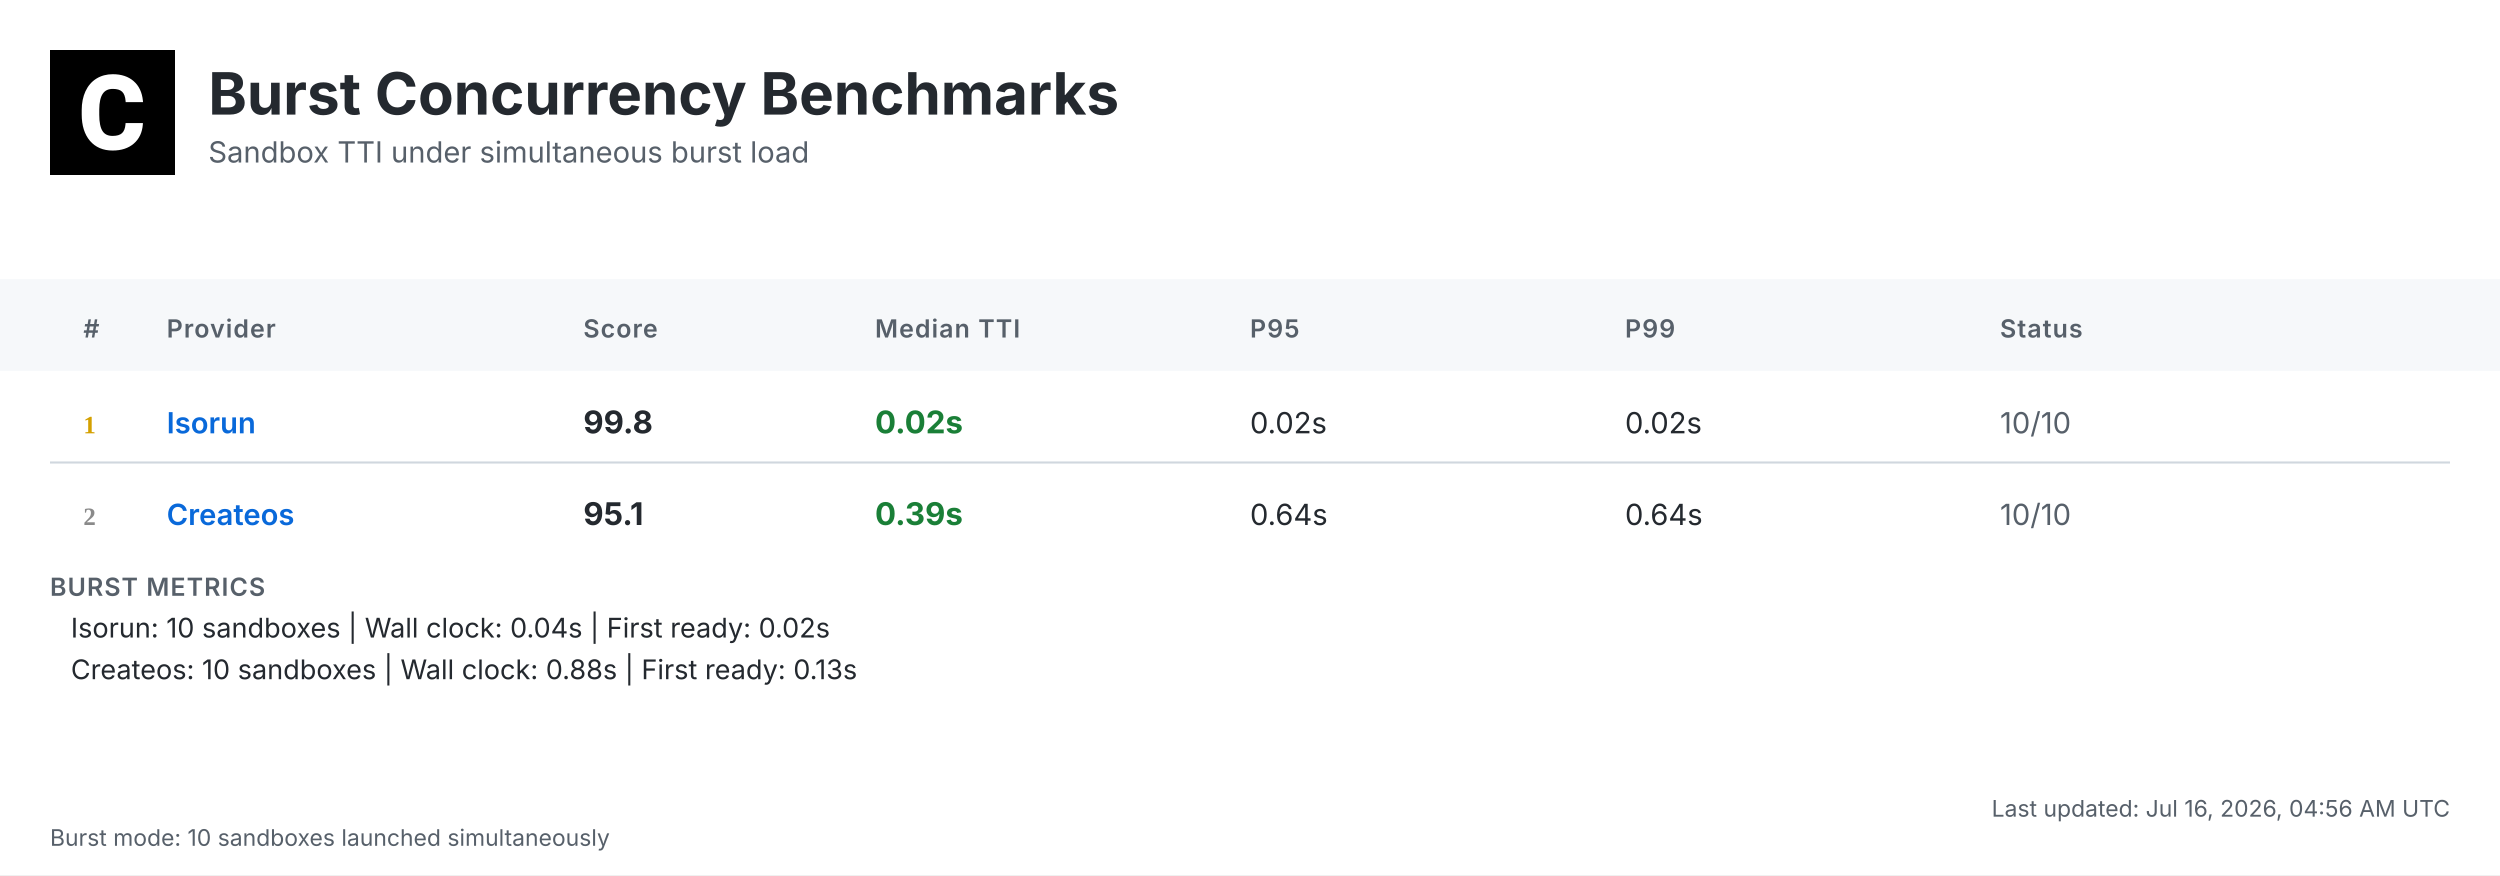
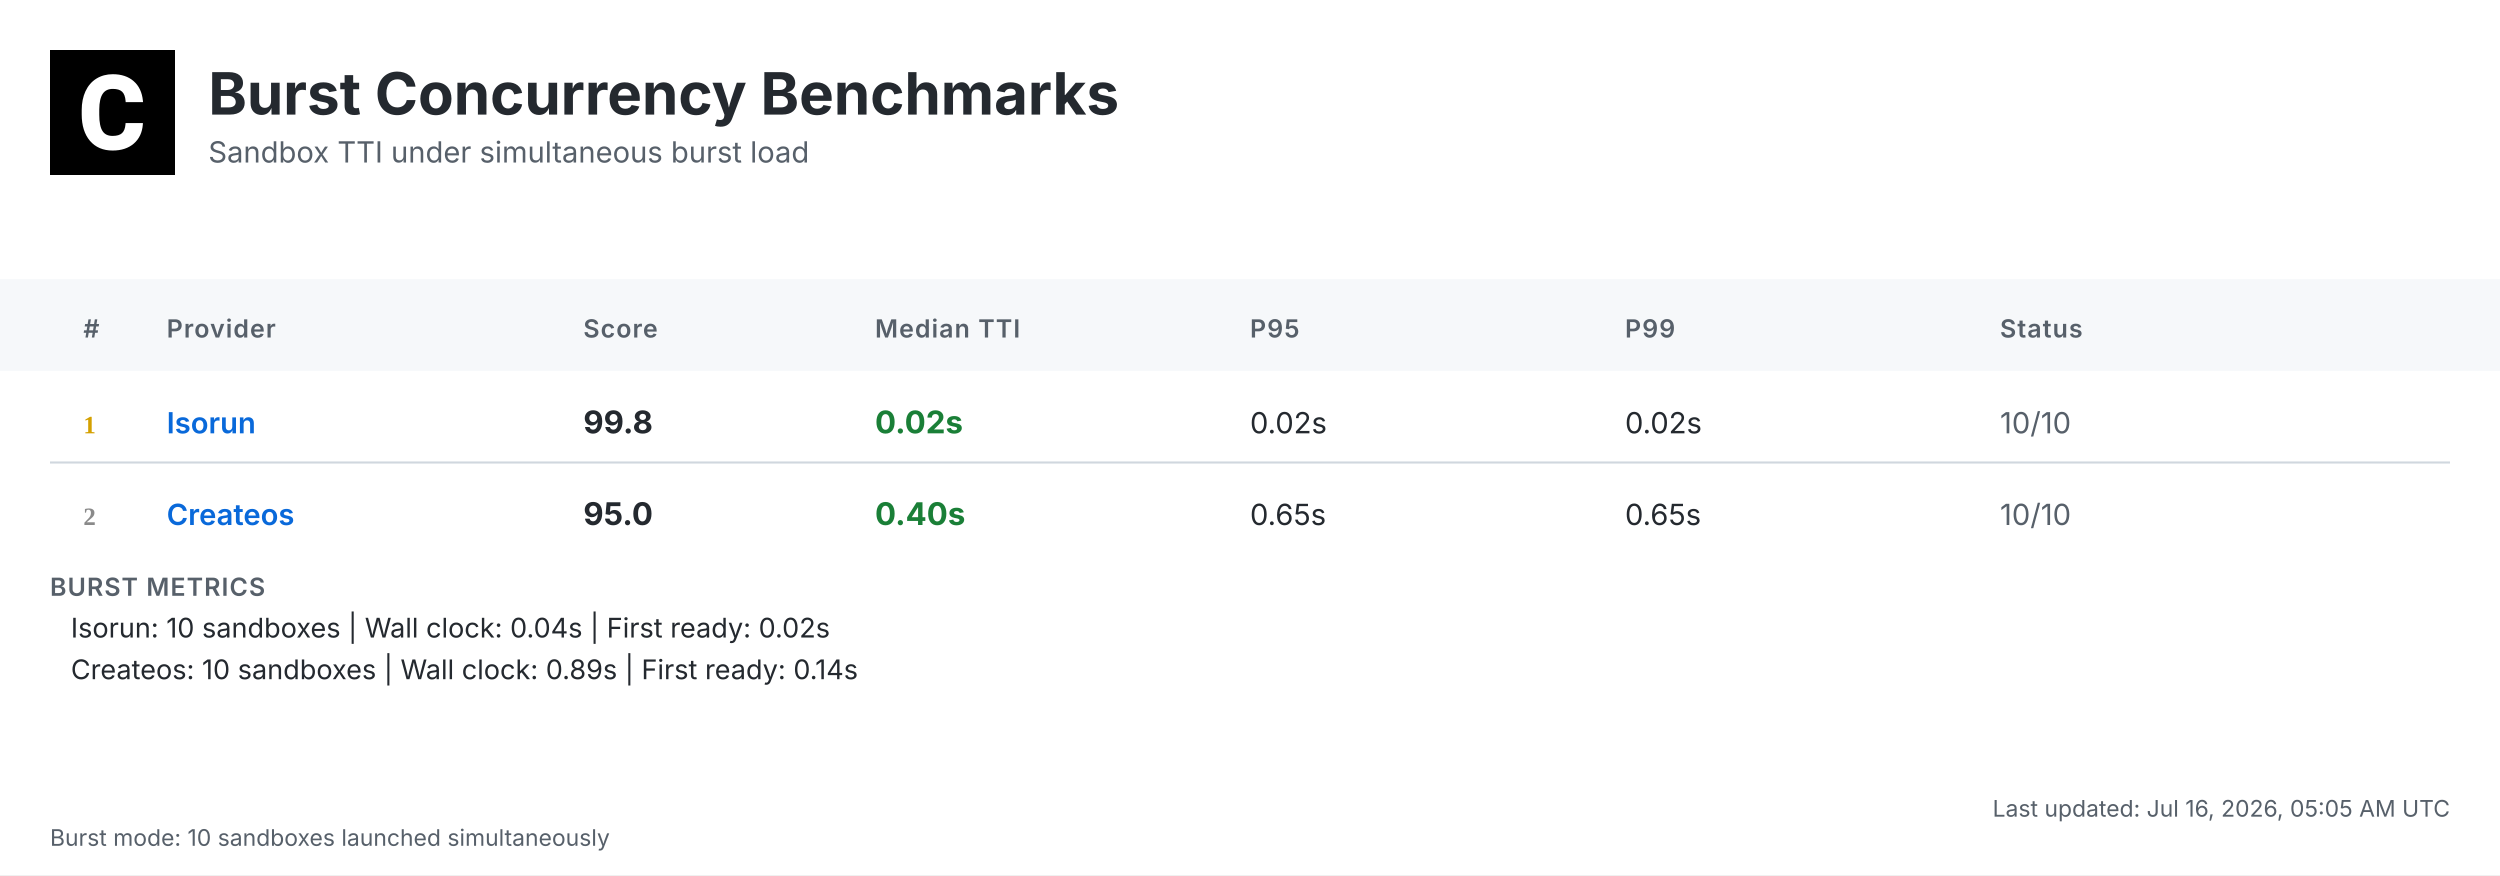
<svg xmlns="http://www.w3.org/2000/svg" width="1200" height="420" viewBox="0 0 1200 420">
  <defs>
    <linearGradient id="headerGrad" x1="0%" y1="0%" x2="100%" y2="100%">
      <stop offset="0%" style="stop-color:#f6f8fa;stop-opacity:1" />
      <stop offset="100%" style="stop-color:#ffffff;stop-opacity:1" />
    </linearGradient>
  </defs>
  <style>
    .bg { fill: #ffffff; }
    .header-bg { fill: url(#headerGrad); }
    .table-header-bg { fill: #f6f8fa; }
    .table-header { font: 600 12px 'Inter', 'SF Pro Display', -apple-system, BlinkMacSystemFont, 'Segoe UI', Roboto, Helvetica, Arial, sans-serif; fill: #57606a; text-transform: uppercase; letter-spacing: 0.5px; }
    .row { font: 14px 'Inter', 'SF Pro Display', -apple-system, BlinkMacSystemFont, 'Segoe UI', Roboto, Helvetica, Arial, sans-serif; fill: #24292f; }
    .rank { font-weight: 700; fill: #57606a; }
    .rank-1 { fill: #d4a000; }
    .rank-2 { fill: #8a8a8a; }
    .rank-3 { fill: #a0522d; }
    .provider { font-weight: 600; fill: #0969da; }
    .median { font-weight: 700; font-size: 15px; }
    .fast { fill: #1a7f37; }
    .medium { fill: #9a6700; }
    .slow { fill: #cf222e; }
    .status { fill: #57606a; }
    .divider { stroke: #d0d7de; stroke-width: 1; }
    .border { stroke: #d0d7de; stroke-width: 1; fill: none; }
    .timestamp { font: 11px 'Inter', 'SF Pro Display', -apple-system, BlinkMacSystemFont, 'Segoe UI', Roboto, Helvetica, Arial, sans-serif; fill: #57606a; }
    .title { font: bold 28px 'Inter', 'SF Pro Display', -apple-system, BlinkMacSystemFont, 'Segoe UI', Roboto, Helvetica, Arial, sans-serif; fill: #24292f; }
    .subtitle { font: 14px 'Inter', 'SF Pro Display', -apple-system, BlinkMacSystemFont, 'Segoe UI', Roboto, Helvetica, Arial, sans-serif; fill: #57606a; }
    .logo { fill: #24292f; }
    .metrics-label { font: 600 12px 'Inter', 'SF Pro Display', -apple-system, BlinkMacSystemFont, 'Segoe UI', Roboto, Helvetica, Arial, sans-serif; fill: #57606a; text-transform: uppercase; letter-spacing: 0.5px; }
    .metrics-row { font: 13px 'Inter', 'SF Pro Display', -apple-system, BlinkMacSystemFont, 'Segoe UI', Roboto, Helvetica, Arial, sans-serif; fill: #24292f; }
  </style>
  <rect class="bg" width="1200" height="420" />
  <g transform="translate(24, 24)">
    <rect width="60" height="60" fill="#000000" />
    <g transform="scale(0.035) translate(0, 0)">
      <path fill="#ffffff" d="M1036.26,1002.28h237.87l-.93,19.09c-8.38,110.32-49.81,198.3-123.82,262.07-73.09,63.31-170.84,95.43-290.48,95.43-130.81,0-235.55-44.69-311.43-133.6-74.48-87.98-112.65-209.48-112.65-361.23v-60.51c0-96.83,17.7-183.41,51.68-257.43,34.91-74.95,85.19-133.61,149.89-173.63,64.7-40.04,140.12-60.52,225.3-60.52,117.77,0,214.13,32.12,286.29,95.9,72.62,63.3,114.98,153.61,126.15,267.67l1.86,19.08h-238.34l-.93-15.83c-4.65-59.11-20.95-101.94-47.95-127.08-27-25.6-69.83-38.17-127.08-38.17-61.91,0-107.06,20.95-137.33,65.17-31.65,45.15-47.94,117.77-48.87,215.53v74.48c0,102.41,15.36,177.83,45.62,223.91,28.86,44.22,74.01,65.63,137.79,65.63,58.19,0,101.48-12.57,128.95-38.17,26.99-25.14,43.29-66.1,47.48-121.5l.93-16.3Z" />
    </g>
  </g>
  <text class="title" x="100" y="55">Burst Concurrency Benchmarks</text>
  <text class="subtitle" x="100" y="78">Sandbox TTI under simultaneous burst load</text>
  <rect class="table-header-bg" y="134" width="1200" height="44" />
  <text class="table-header" x="40" y="162">#</text>
  <text class="table-header" x="80" y="162">Provider</text>
  <text class="table-header" x="280" y="162">Score</text>
  <text class="table-header" x="420" y="162">Median TTI</text>
  <text class="table-header" x="600" y="162">P95</text>
  <text class="table-header" x="780" y="162">P99</text>
  <text class="table-header" x="960" y="162">Status</text>
  <text class="rank rank-1" x="40" y="208">1</text>
  <text class="row provider" x="80" y="208">Isorun</text>
  <text class="row median" x="280" y="208">99.8</text>
  <text class="row median fast" x="420" y="208">0.02s</text>
  <text class="row" x="600" y="208">0.02s</text>
  <text class="row" x="780" y="208">0.02s</text>
  <text class="row status" x="960" y="208">10/10</text>
  <line class="divider" x1="24" y1="222" x2="1176" y2="222" />
  <text class="rank rank-2" x="40" y="252">2</text>
  <text class="row provider" x="80" y="252">Createos</text>
-   <text class="row median" x="280" y="252">95.1</text>
-   <text class="row median fast" x="420" y="252">0.39s</text>
-   <text class="row" x="600" y="252">0.64s</text>
-   <text class="row" x="780" y="252">0.64s</text>
+   <text class="row median" x="280" y="252">95.0</text>
+   <text class="row median fast" x="420" y="252">0.40s</text>
+   <text class="row" x="600" y="252">0.65s</text>
+   <text class="row" x="780" y="252">0.65s</text>
  <text class="row status" x="960" y="252">10/10</text>
  <text class="metrics-label" x="24" y="286">BURST METRICS</text>
  <text class="metrics-row" x="34" y="306">Isorun: 10 sandboxes | Wall clock: 0.04s | First ready: 0.02s</text>
-   <text class="metrics-row" x="34" y="326">Createos: 10 sandboxes | Wall clock: 0.88s | First ready: 0.13s</text>
-   <text class="timestamp" x="1176" y="392" text-anchor="end">Last updated: Jul 16, 2026, 04:56 AM UTC</text>
+   <text class="metrics-row" x="34" y="326">Createos: 10 sandboxes | Wall clock: 0.89s | First ready: 0.14s</text>
+   <text class="timestamp" x="1176" y="392" text-anchor="end">Last updated: Jul 16, 2026, 05:05 AM UTC</text>
  <text class="timestamp" x="24" y="406">Burst mode: 10 sandboxes launched simultaneously</text>
</svg>
